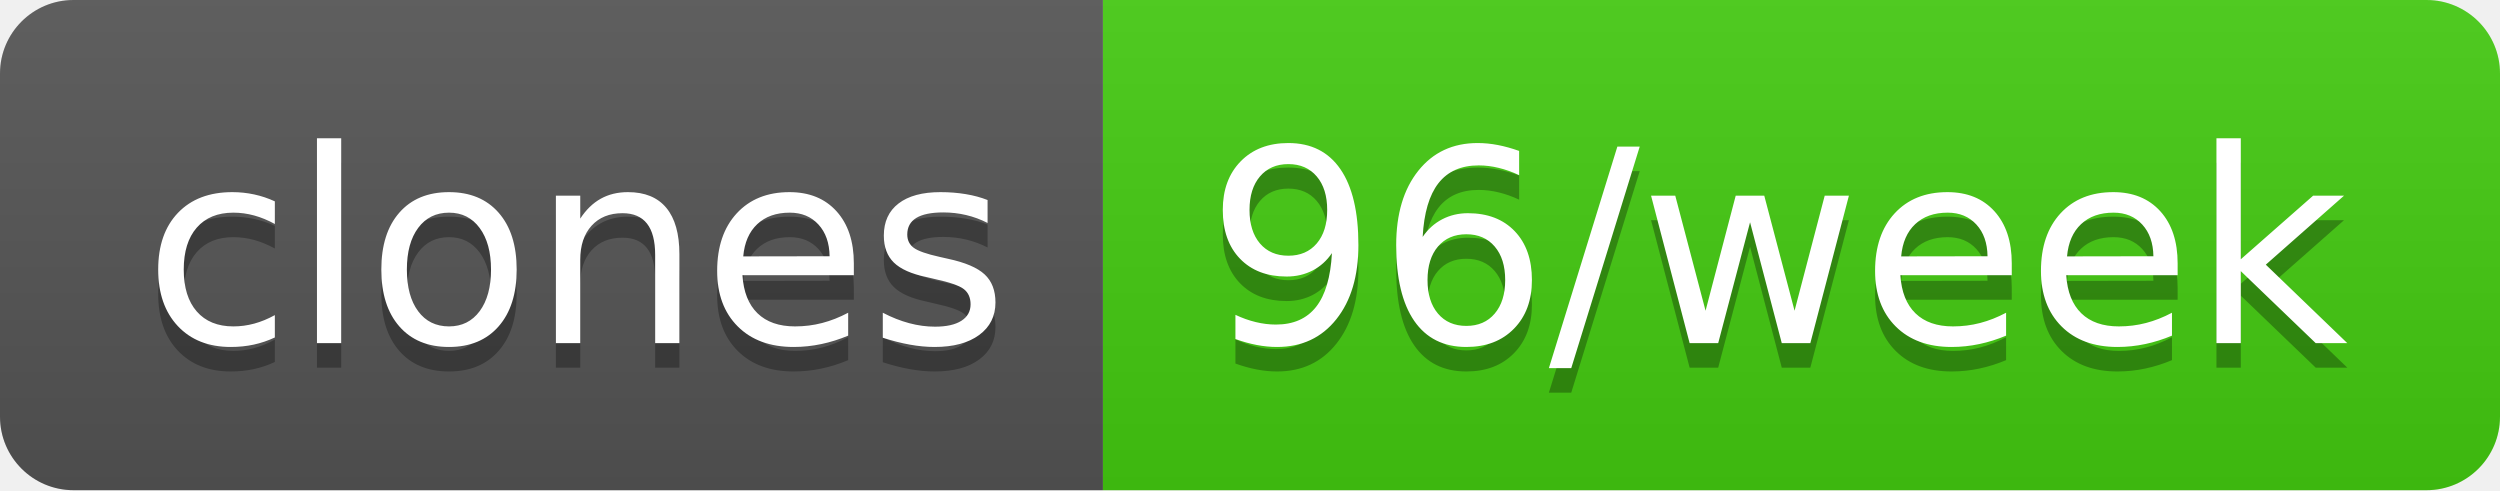
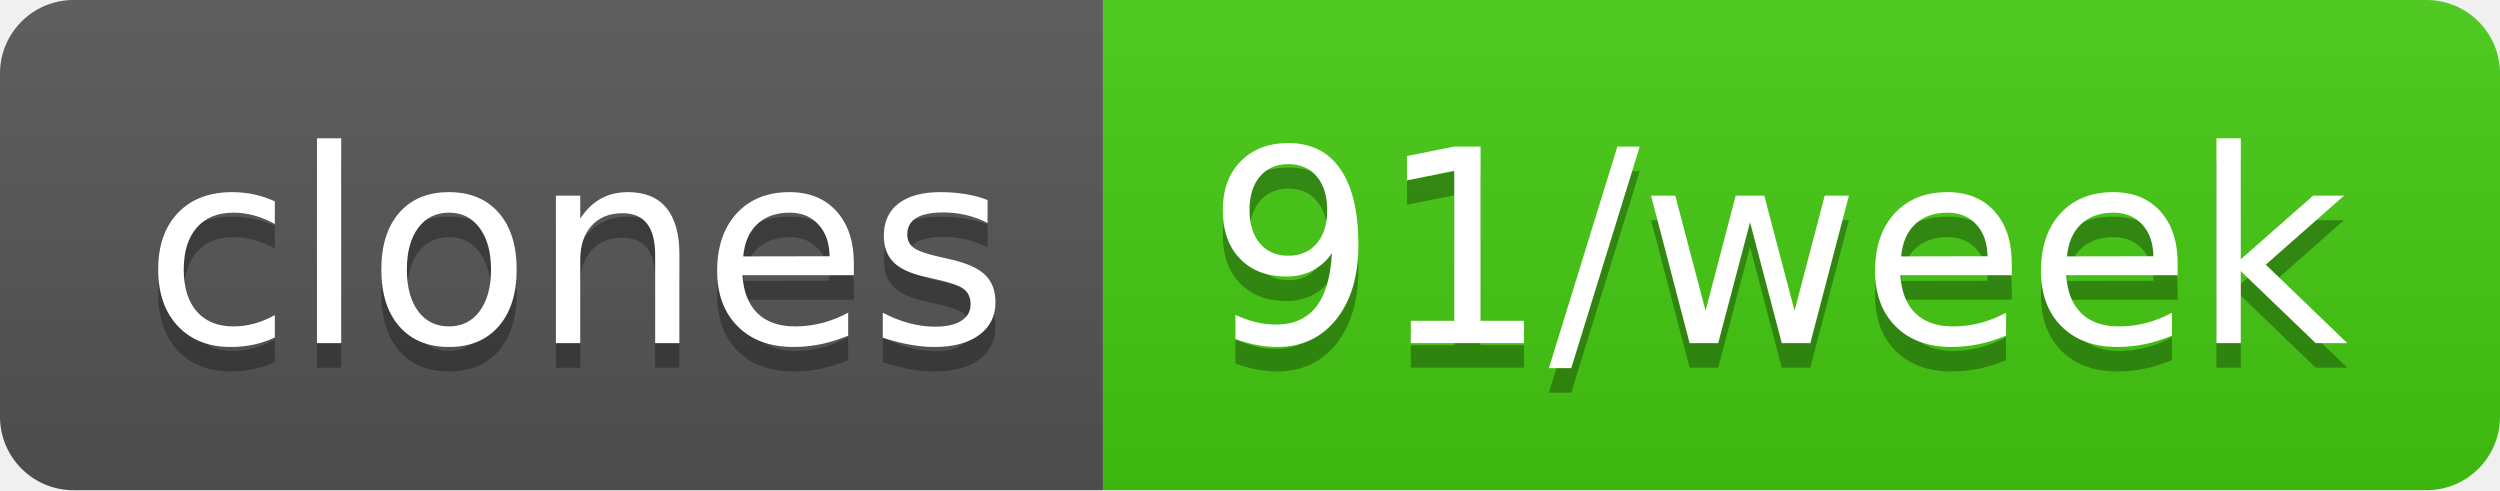
- <svg xmlns="http://www.w3.org/2000/svg" width="102" height="20" role="img" aria-label="clones: 96/week">
+ <svg xmlns="http://www.w3.org/2000/svg" width="102" height="20" role="img" aria-label="clones: 91/week">
  <linearGradient id="s" x2="0" y2="100%">
    <stop offset="0" stop-color="#bbb" stop-opacity=".1" />
    <stop offset="1" stop-opacity=".1" />
  </linearGradient>
  <clipPath id="r">
    <rect width="102" height="20" rx="3" fill="#fff" />
  </clipPath>
  <g clip-path="url(#r)">
    <rect width="45" height="20" fill="#555" />
    <rect x="45" width="57" height="20" fill="#4c1" />
    <rect width="102" height="20" fill="url(#s)" />
  </g>
  <g fill="#fff" text-anchor="middle" font-family="Verdana,Geneva,DejaVu Sans,sans-serif" text-rendering="geometricPrecision" font-size="110">
    <text aria-hidden="true" x="235" y="150" fill="#010101" fill-opacity=".3" transform="scale(.1)" textLength="350">clones</text>
    <text x="235" y="140" transform="scale(.1)" fill="#fff" textLength="350">clones</text>
-     <text aria-hidden="true" x="725" y="150" fill="#010101" fill-opacity=".3" transform="scale(.1)" textLength="470">96/week</text>
-     <text x="725" y="140" transform="scale(.1)" fill="#fff" textLength="470">96/week</text>
+     <text aria-hidden="true" x="725" y="150" fill="#010101" fill-opacity=".3" transform="scale(.1)" textLength="470">91/week</text>
+     <text x="725" y="140" transform="scale(.1)" fill="#fff" textLength="470">91/week</text>
  </g>
</svg>
